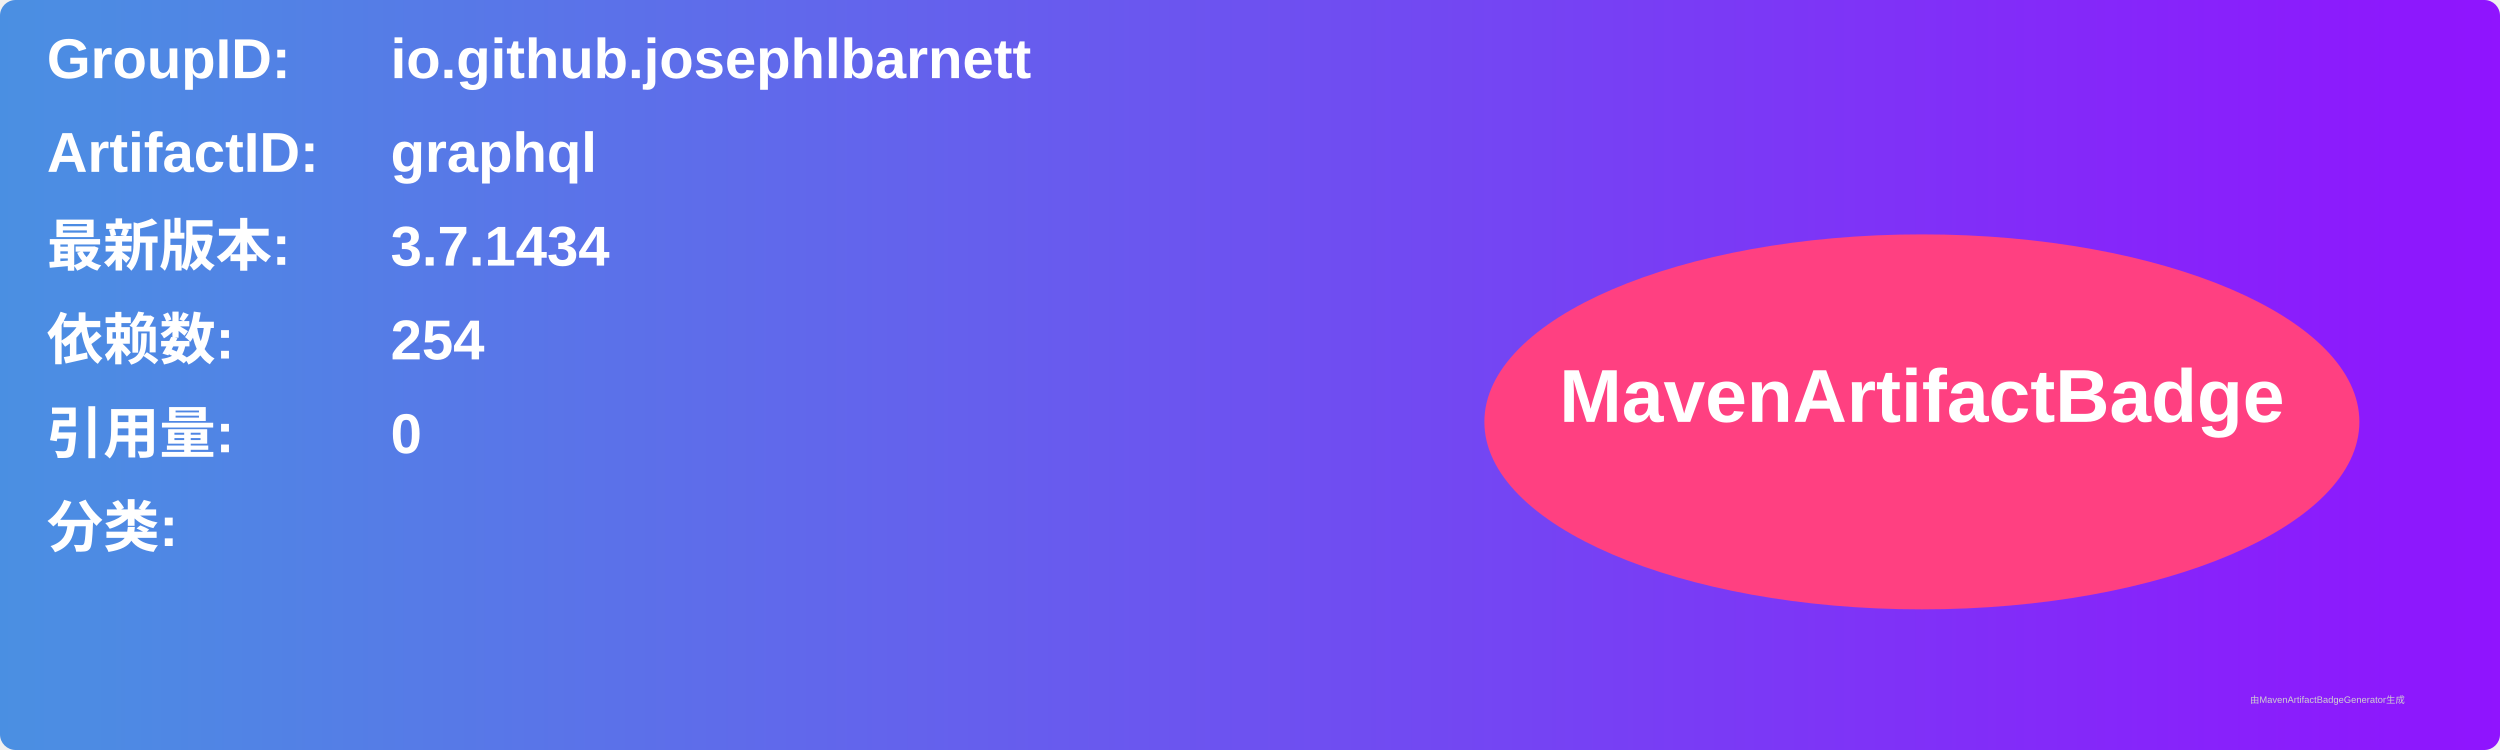
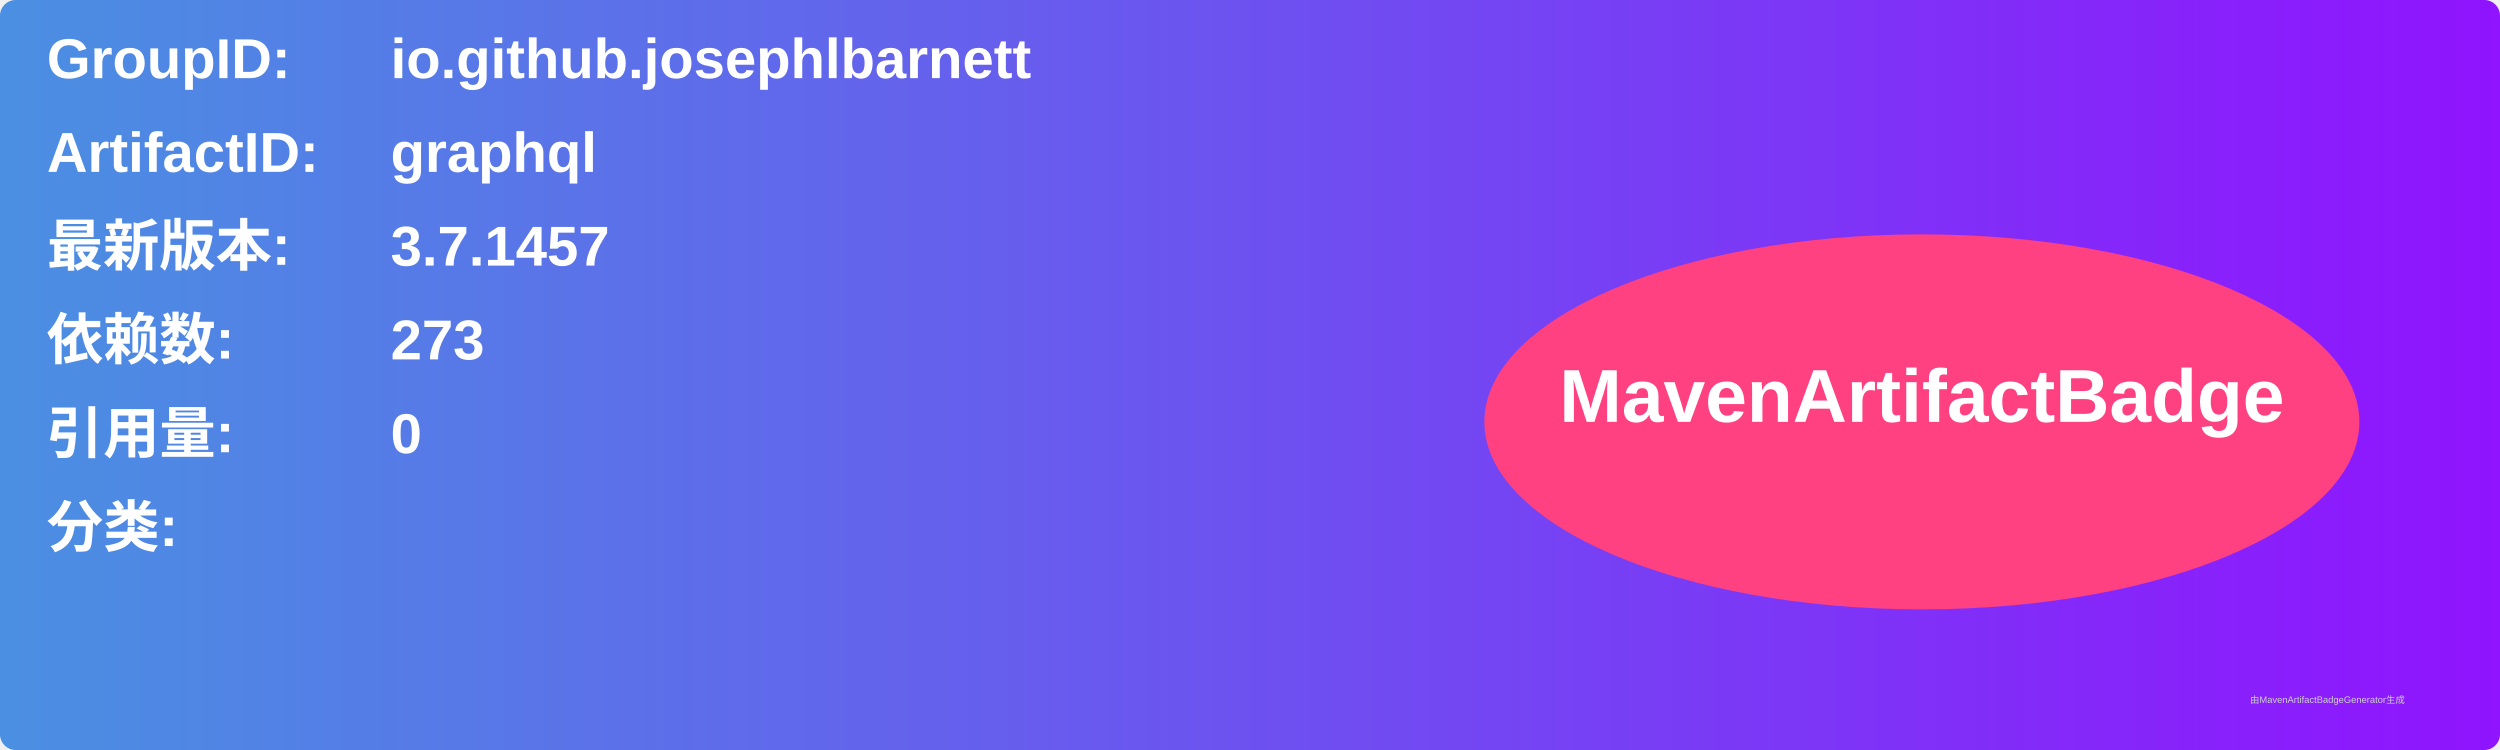
<svg xmlns="http://www.w3.org/2000/svg" width="800" height="240" viewBox="0 0 800 240">
  <linearGradient id="grad" x1="0%" y1="0%" x2="100%" y2="0%">
    <stop offset="0%" stop-color="#4a90e2" />
    <stop offset="100%" stop-color="#9013fe" />
  </linearGradient>
  <rect width="100%" height="100%" rx="5" ry="5" fill="url(#grad)" />
  <g transform="translate(15, 15)">
    <text x="0" y="10" font-family="Arial" font-size="18" fill="white" font-weight="bold" width="260">GroupID:</text>
    <text x="110" y="10" font-family="Arial" font-size="18" fill="white" font-weight="bold" width="460">io.github.josephlbarnett</text>
    <text x="0" y="40" font-family="Arial" font-size="18" fill="white" font-weight="bold" width="260">ArtifactID:</text>
    <text x="110" y="40" font-family="Arial" font-size="18" fill="white" font-weight="bold" width="460">graphql</text>
    <text x="0" y="70" font-family="Arial" font-size="18" fill="white" font-weight="bold">最新版本:</text>
    <text x="110" y="70" font-family="Arial" font-size="18" fill="white" font-weight="bold">
-       <tspan font-weight="bold">3.7.1434</tspan>
+       <tspan font-weight="bold">3.7.1457</tspan>
    </text>
    <text x="0" y="100" font-family="Arial" font-size="18" fill="white" font-weight="bold">依赖数: </text>
    <text x="110" y="100" font-family="Arial" font-size="18" fill="white">
-       <tspan font-weight="bold">254</tspan>
+       <tspan font-weight="bold">273</tspan>
    </text>
    <text x="0" y="130" font-family="Arial" font-size="18" fill="white" font-weight="bold">引用量: </text>
    <text x="110" y="130" font-family="Arial" font-size="18" fill="white">
      <tspan font-weight="bold">0</tspan>
    </text>
    <text x="0" y="160" font-family="Arial" font-size="18" fill="white" font-weight="bold">分类:</text>
    <text x="10" y="190" font-family="Arial" font-size="10" fill="white">
      <tspan font-weight="bold" />
    </text>
    <ellipse cx="600" cy="120" rx="140" ry="60" fill="#ff4081" />
    <text x="600" y="120" text-anchor="middle" font-family="Arial" font-size="24" fill="white" font-weight="bold">MavenArtifactBadge</text>
  </g>
  <text x="720" y="225" font-family="Arial" font-size="3" fill="#d0d0d0">由MavenArtifactBadgeGenerator生成</text>
</svg>
